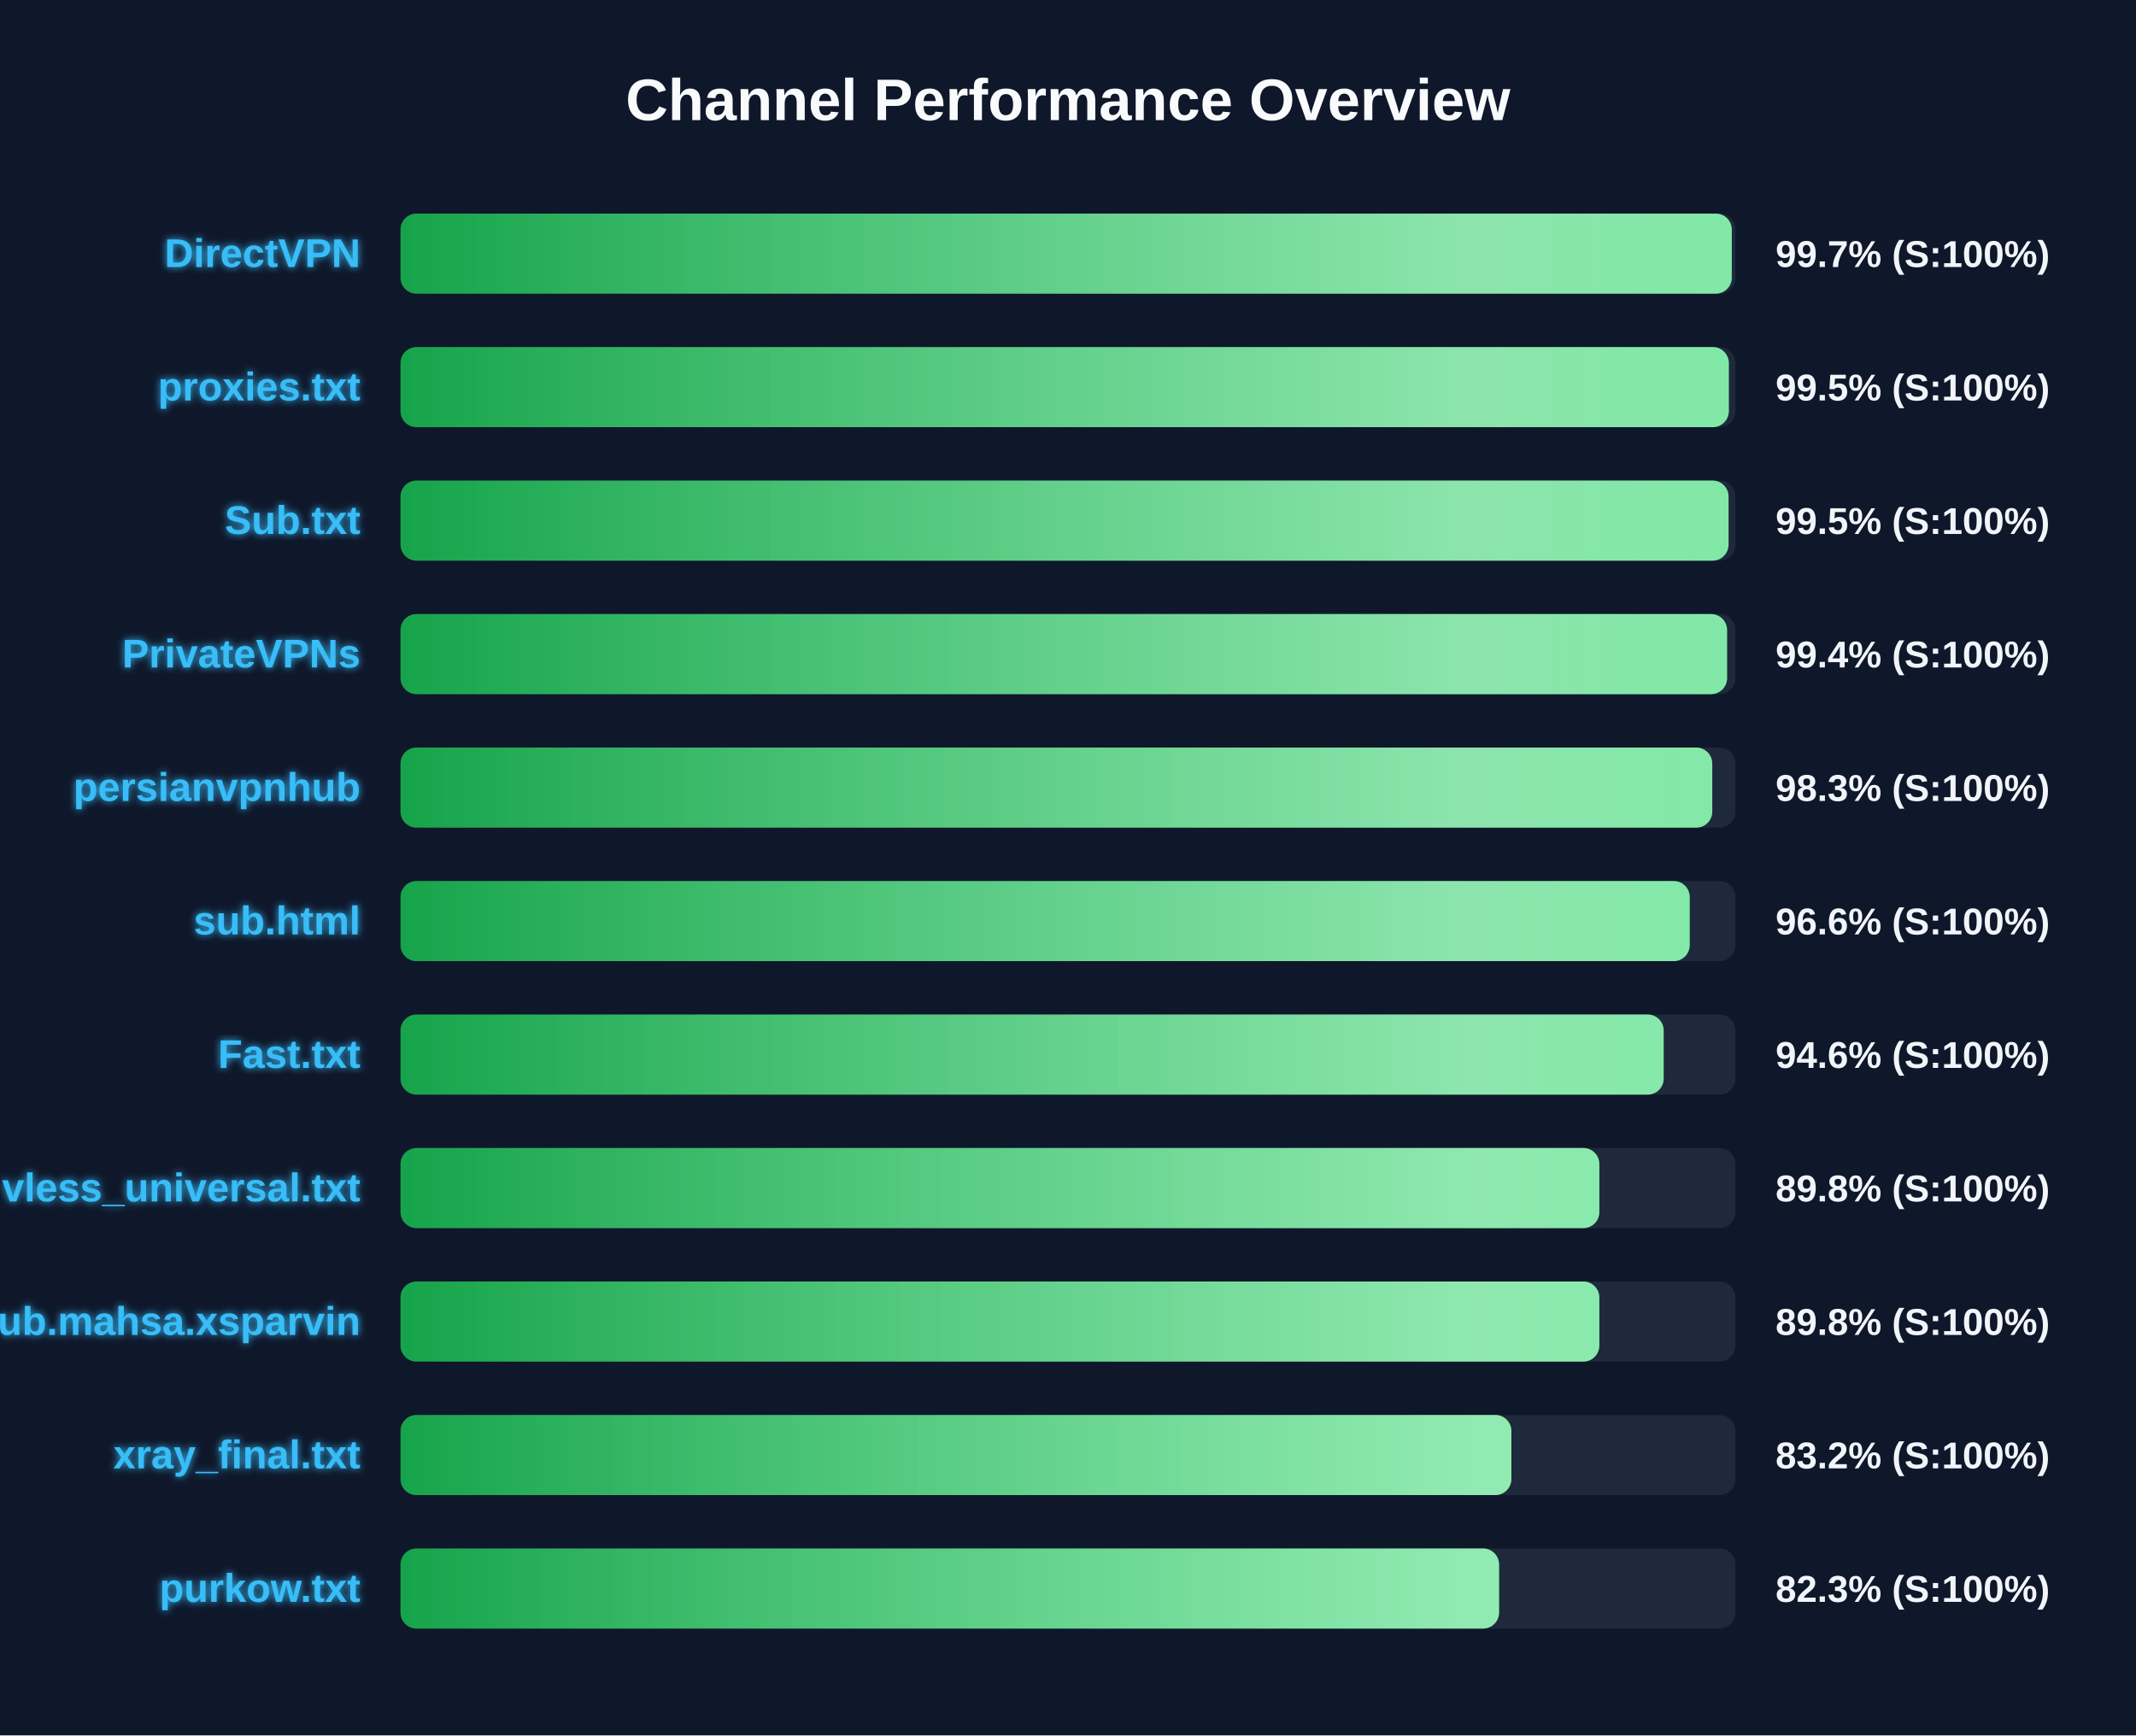
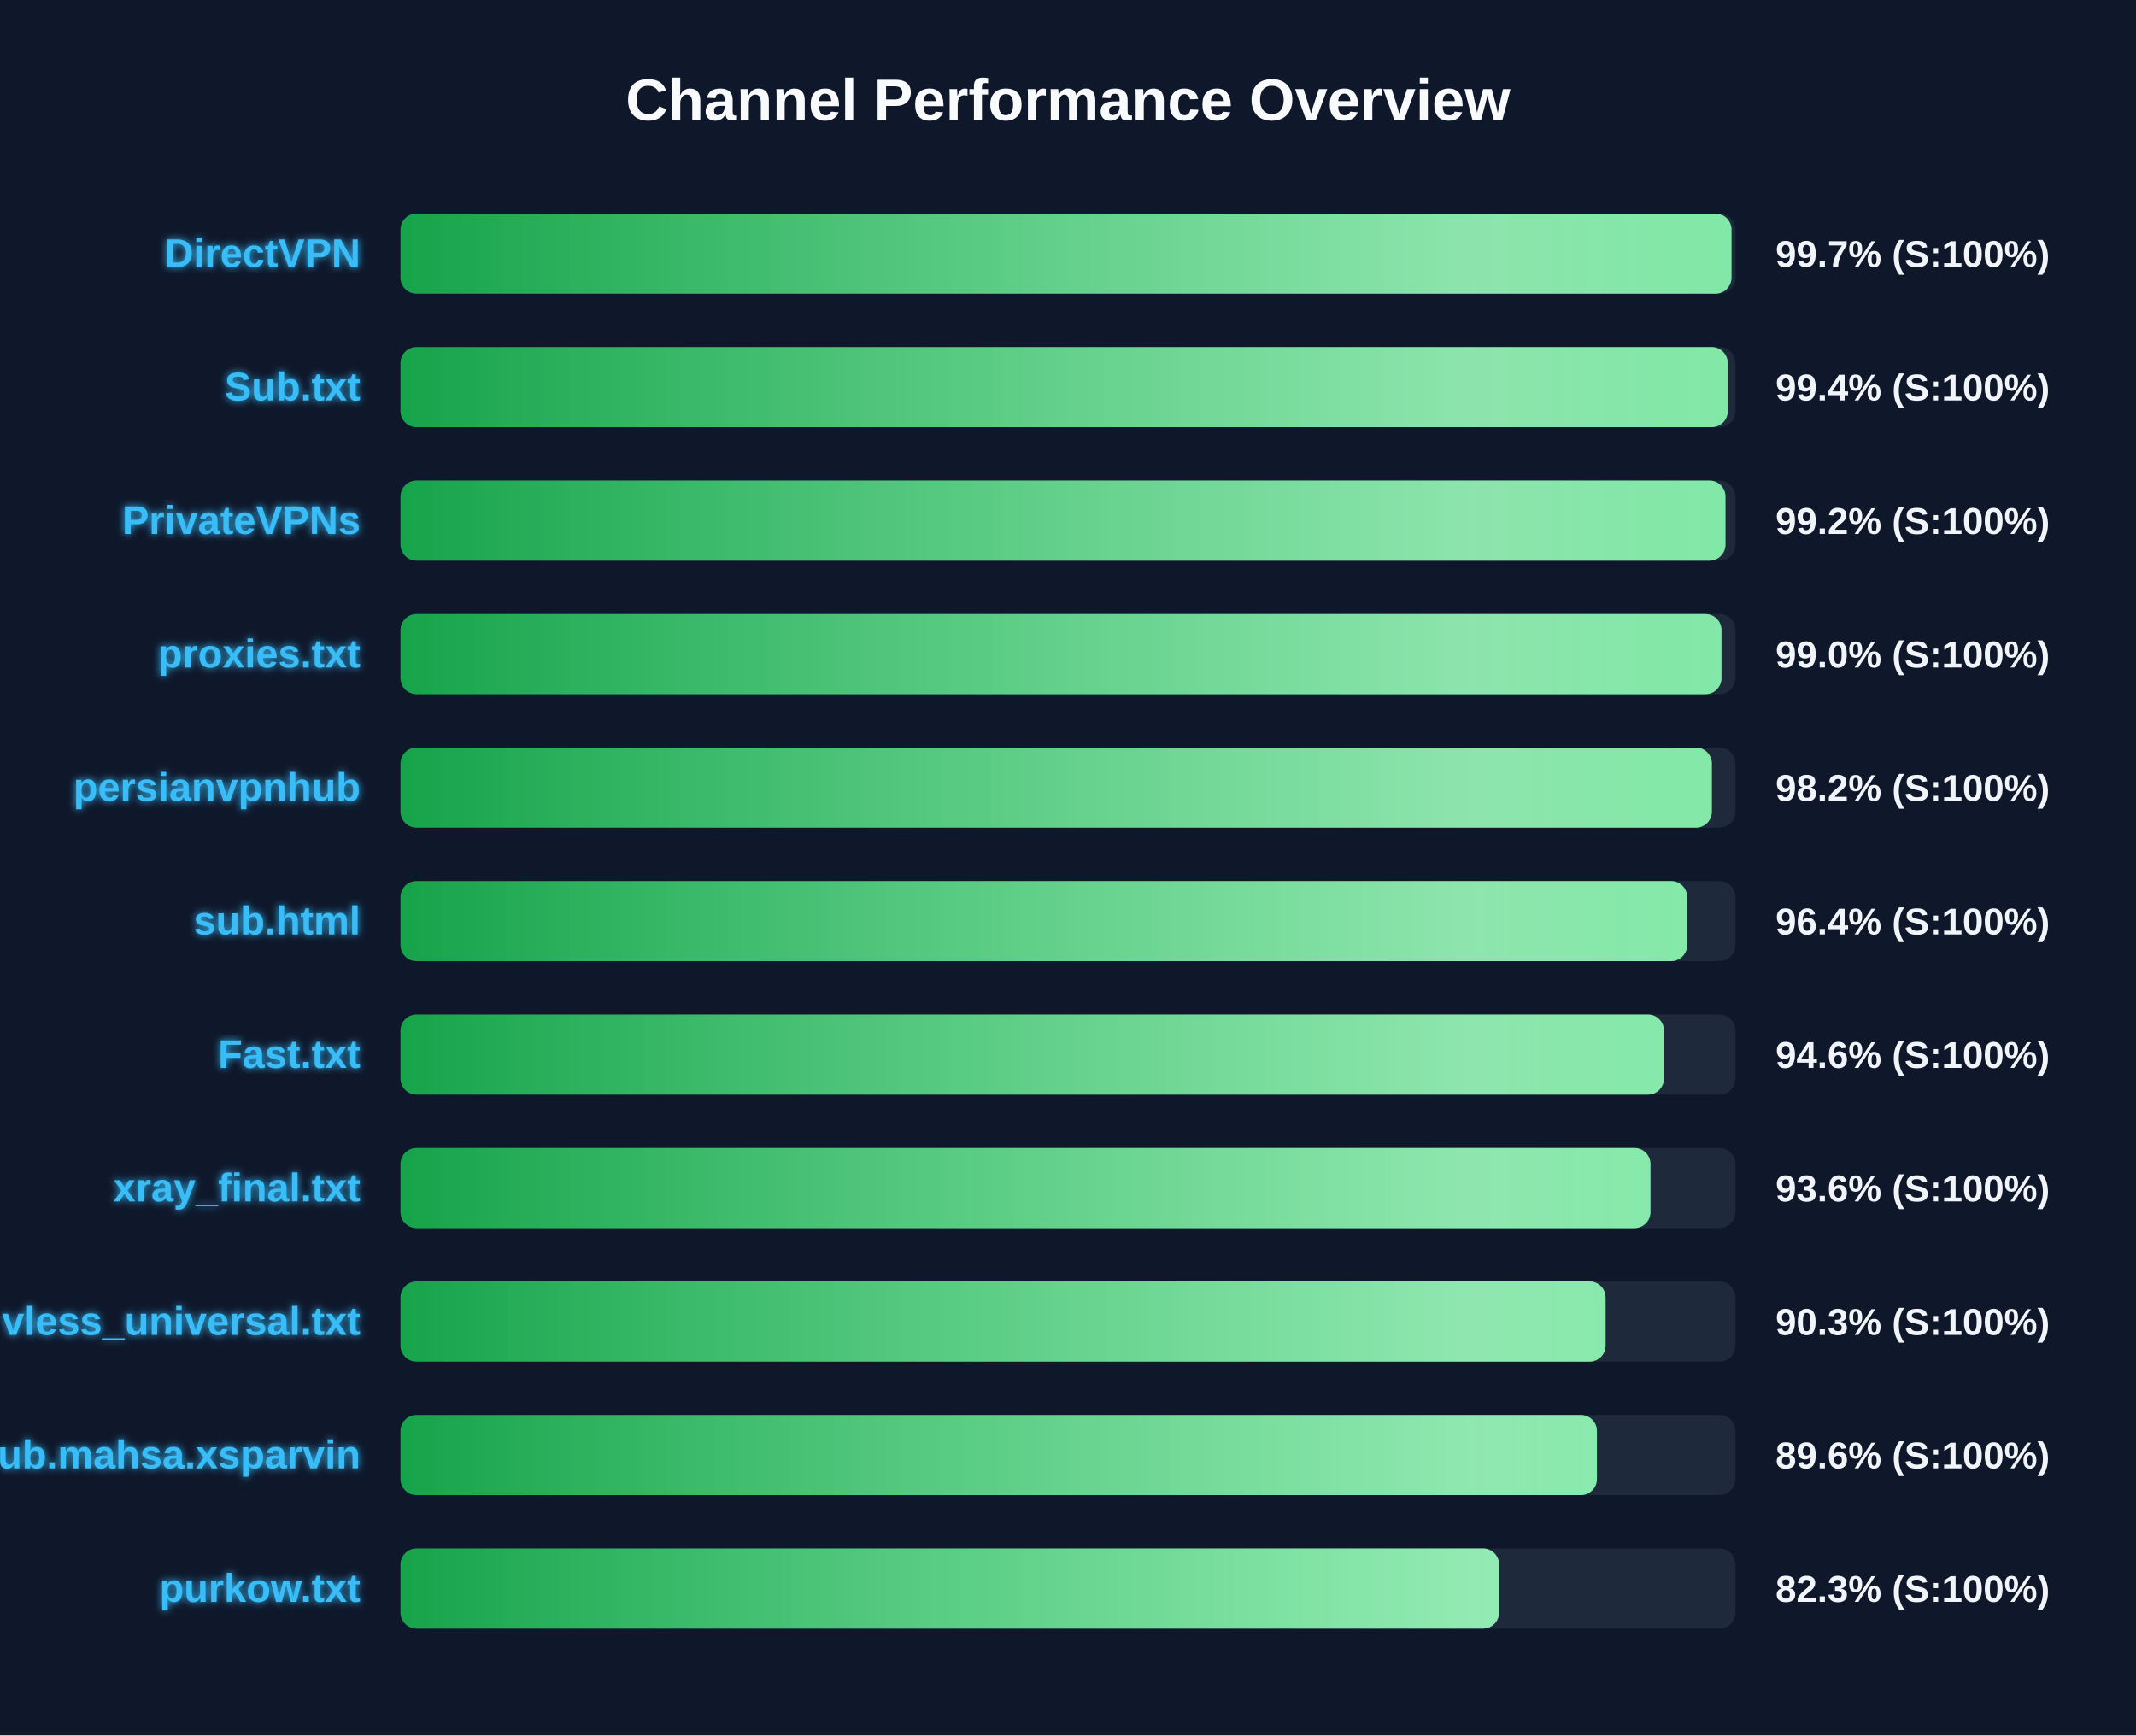
<svg xmlns="http://www.w3.org/2000/svg" width="800" height="650" version="1.1">
  <defs>
    <linearGradient id="grad-green" x1="0%" y1="0%" x2="100%" y2="0%">
      <stop offset="0%" stop-color="#16a34a" />
      <stop offset="100%" stop-color="#4ade80" />
    </linearGradient>
    <linearGradient id="grad-yellow" x1="0%" y1="0%" x2="100%" y2="0%">
      <stop offset="0%" stop-color="#ca8a04" />
      <stop offset="100%" stop-color="#fde047" />
    </linearGradient>
    <linearGradient id="grad-red" x1="0%" y1="0%" x2="100%" y2="0%">
      <stop offset="0%" stop-color="#dc2626" />
      <stop offset="100%" stop-color="#f87171" />
    </linearGradient>
    <linearGradient id="shimmer" x1="0%" y1="0%" x2="100%" y2="0%">
      <stop offset="0%" stop-color="rgba(255,255,255,0)" />
      <stop offset="50%" stop-color="rgba(255,255,255,0.4)" />
      <stop offset="100%" stop-color="rgba(255,255,255,0)" />
    </linearGradient>
    <filter id="glow" x="-20%" y="-20%" width="140%" height="140%">
      <feGaussianBlur stdDeviation="1.5" result="blur" />
      <feComposite in="SourceGraphic" in2="blur" operator="over" />
    </filter>
  </defs>
  <style>
        .bg-rect { fill: #0f172a; }
        .title { font: bold 22px 'Segoe UI', Arial, sans-serif; fill: #f8fafc; }
        .row { font: bold 15px 'Segoe UI', Arial, sans-serif; fill: #38bdf8; filter: url(#glow); }
        .score { font: bold 14px 'Segoe UI', Arial, sans-serif; fill: #f1f5f9; }
        @keyframes shimmer-anim {
            0% { transform: translateX(-100%); }
            100% { transform: translateX(200%); }
        }
        .shimmer-rect {
            animation: shimmer-anim 2.5s infinite linear;
        }
    </style>
  <rect width="100%" height="100%" class="bg-rect" />
  <text x="400" y="45" text-anchor="middle" class="title">Channel Performance Overview</text>
  <rect x="150" y="80" width="500" height="30" fill="#1e293b" rx="6" />
  <clipPath id="clip-0">
-     <rect x="150" y="80" width="498.6" height="30" rx="6" />
+     <rect x="150" y="80" width="498.5" height="30" rx="6" />
  </clipPath>
-   <rect x="150" y="80" width="498.6" height="30" fill="url(#grad-green)" rx="6" />
+   <rect x="150" y="80" width="498.5" height="30" fill="url(#grad-green)" rx="6" />
  <g clip-path="url(#clip-0)">
    <rect x="150" y="80" width="100%" height="30" fill="url(#shimmer)" class="shimmer-rect" />
  </g>
  <text x="135" y="100" text-anchor="end" class="row">DirectVPN</text>
  <text x="665" y="100" text-anchor="start" class="score">99.7% (S:100%)</text>
  <rect x="150" y="130" width="500" height="30" fill="#1e293b" rx="6" />
  <clipPath id="clip-1">
-     <rect x="150" y="130" width="497.5" height="30" rx="6" />
+     <rect x="150" y="130" width="497.1" height="30" rx="6" />
  </clipPath>
-   <rect x="150" y="130" width="497.5" height="30" fill="url(#grad-green)" rx="6" />
+   <rect x="150" y="130" width="497.1" height="30" fill="url(#grad-green)" rx="6" />
  <g clip-path="url(#clip-1)">
    <rect x="150" y="130" width="100%" height="30" fill="url(#shimmer)" class="shimmer-rect" />
  </g>
-   <text x="135" y="150" text-anchor="end" class="row">proxies.txt</text>
-   <text x="665" y="150" text-anchor="start" class="score">99.5% (S:100%)</text>
+   <text x="135" y="150" text-anchor="end" class="row">Sub.txt</text>
+   <text x="665" y="150" text-anchor="start" class="score">99.4% (S:100%)</text>
  <rect x="150" y="180" width="500" height="30" fill="#1e293b" rx="6" />
  <clipPath id="clip-2">
-     <rect x="150" y="180" width="497.4" height="30" rx="6" />
+     <rect x="150" y="180" width="496.25" height="30" rx="6" />
  </clipPath>
-   <rect x="150" y="180" width="497.4" height="30" fill="url(#grad-green)" rx="6" />
+   <rect x="150" y="180" width="496.25" height="30" fill="url(#grad-green)" rx="6" />
  <g clip-path="url(#clip-2)">
    <rect x="150" y="180" width="100%" height="30" fill="url(#shimmer)" class="shimmer-rect" />
  </g>
-   <text x="135" y="200" text-anchor="end" class="row">Sub.txt</text>
-   <text x="665" y="200" text-anchor="start" class="score">99.5% (S:100%)</text>
+   <text x="135" y="200" text-anchor="end" class="row">PrivateVPNs</text>
+   <text x="665" y="200" text-anchor="start" class="score">99.2% (S:100%)</text>
  <rect x="150" y="230" width="500" height="30" fill="#1e293b" rx="6" />
  <clipPath id="clip-3">
-     <rect x="150" y="230" width="496.85" height="30" rx="6" />
+     <rect x="150" y="230" width="494.75" height="30" rx="6" />
  </clipPath>
-   <rect x="150" y="230" width="496.85" height="30" fill="url(#grad-green)" rx="6" />
+   <rect x="150" y="230" width="494.75" height="30" fill="url(#grad-green)" rx="6" />
  <g clip-path="url(#clip-3)">
    <rect x="150" y="230" width="100%" height="30" fill="url(#shimmer)" class="shimmer-rect" />
  </g>
-   <text x="135" y="250" text-anchor="end" class="row">PrivateVPNs</text>
-   <text x="665" y="250" text-anchor="start" class="score">99.4% (S:100%)</text>
+   <text x="135" y="250" text-anchor="end" class="row">proxies.txt</text>
+   <text x="665" y="250" text-anchor="start" class="score">99.0% (S:100%)</text>
  <rect x="150" y="280" width="500" height="30" fill="#1e293b" rx="6" />
  <clipPath id="clip-4">
-     <rect x="150" y="280" width="491.3" height="30" rx="6" />
+     <rect x="150" y="280" width="491.15" height="30" rx="6" />
  </clipPath>
-   <rect x="150" y="280" width="491.3" height="30" fill="url(#grad-green)" rx="6" />
+   <rect x="150" y="280" width="491.15" height="30" fill="url(#grad-green)" rx="6" />
  <g clip-path="url(#clip-4)">
    <rect x="150" y="280" width="100%" height="30" fill="url(#shimmer)" class="shimmer-rect" />
  </g>
  <text x="135" y="300" text-anchor="end" class="row">persianvpnhub</text>
-   <text x="665" y="300" text-anchor="start" class="score">98.3% (S:100%)</text>
+   <text x="665" y="300" text-anchor="start" class="score">98.2% (S:100%)</text>
  <rect x="150" y="330" width="500" height="30" fill="#1e293b" rx="6" />
  <clipPath id="clip-5">
-     <rect x="150" y="330" width="482.85" height="30" rx="6" />
+     <rect x="150" y="330" width="481.9" height="30" rx="6" />
  </clipPath>
-   <rect x="150" y="330" width="482.85" height="30" fill="url(#grad-green)" rx="6" />
+   <rect x="150" y="330" width="481.9" height="30" fill="url(#grad-green)" rx="6" />
  <g clip-path="url(#clip-5)">
    <rect x="150" y="330" width="100%" height="30" fill="url(#shimmer)" class="shimmer-rect" />
  </g>
  <text x="135" y="350" text-anchor="end" class="row">sub.html</text>
-   <text x="665" y="350" text-anchor="start" class="score">96.6% (S:100%)</text>
+   <text x="665" y="350" text-anchor="start" class="score">96.4% (S:100%)</text>
  <rect x="150" y="380" width="500" height="30" fill="#1e293b" rx="6" />
  <clipPath id="clip-6">
-     <rect x="150" y="380" width="473.1" height="30" rx="6" />
+     <rect x="150" y="380" width="473.2" height="30" rx="6" />
  </clipPath>
-   <rect x="150" y="380" width="473.1" height="30" fill="url(#grad-green)" rx="6" />
+   <rect x="150" y="380" width="473.2" height="30" fill="url(#grad-green)" rx="6" />
  <g clip-path="url(#clip-6)">
    <rect x="150" y="380" width="100%" height="30" fill="url(#shimmer)" class="shimmer-rect" />
  </g>
  <text x="135" y="400" text-anchor="end" class="row">Fast.txt</text>
  <text x="665" y="400" text-anchor="start" class="score">94.6% (S:100%)</text>
  <rect x="150" y="430" width="500" height="30" fill="#1e293b" rx="6" />
  <clipPath id="clip-7">
-     <rect x="150" y="430" width="449.0" height="30" rx="6" />
+     <rect x="150" y="430" width="468.15" height="30" rx="6" />
  </clipPath>
-   <rect x="150" y="430" width="449.0" height="30" fill="url(#grad-green)" rx="6" />
+   <rect x="150" y="430" width="468.15" height="30" fill="url(#grad-green)" rx="6" />
  <g clip-path="url(#clip-7)">
    <rect x="150" y="430" width="100%" height="30" fill="url(#shimmer)" class="shimmer-rect" />
  </g>
-   <text x="135" y="450" text-anchor="end" class="row">vless_universal.txt</text>
-   <text x="665" y="450" text-anchor="start" class="score">89.8% (S:100%)</text>
+   <text x="135" y="450" text-anchor="end" class="row">xray_final.txt</text>
+   <text x="665" y="450" text-anchor="start" class="score">93.6% (S:100%)</text>
  <rect x="150" y="480" width="500" height="30" fill="#1e293b" rx="6" />
  <clipPath id="clip-8">
-     <rect x="150" y="480" width="449.0" height="30" rx="6" />
+     <rect x="150" y="480" width="451.35" height="30" rx="6" />
  </clipPath>
-   <rect x="150" y="480" width="449.0" height="30" fill="url(#grad-green)" rx="6" />
+   <rect x="150" y="480" width="451.35" height="30" fill="url(#grad-green)" rx="6" />
  <g clip-path="url(#clip-8)">
    <rect x="150" y="480" width="100%" height="30" fill="url(#shimmer)" class="shimmer-rect" />
  </g>
-   <text x="135" y="500" text-anchor="end" class="row">Sub.mahsa.xsparvin</text>
-   <text x="665" y="500" text-anchor="start" class="score">89.8% (S:100%)</text>
+   <text x="135" y="500" text-anchor="end" class="row">vless_universal.txt</text>
+   <text x="665" y="500" text-anchor="start" class="score">90.3% (S:100%)</text>
  <rect x="150" y="530" width="500" height="30" fill="#1e293b" rx="6" />
  <clipPath id="clip-9">
-     <rect x="150" y="530" width="416.05" height="30" rx="6" />
+     <rect x="150" y="530" width="448.1" height="30" rx="6" />
  </clipPath>
-   <rect x="150" y="530" width="416.05" height="30" fill="url(#grad-green)" rx="6" />
+   <rect x="150" y="530" width="448.1" height="30" fill="url(#grad-green)" rx="6" />
  <g clip-path="url(#clip-9)">
    <rect x="150" y="530" width="100%" height="30" fill="url(#shimmer)" class="shimmer-rect" />
  </g>
-   <text x="135" y="550" text-anchor="end" class="row">xray_final.txt</text>
-   <text x="665" y="550" text-anchor="start" class="score">83.2% (S:100%)</text>
+   <text x="135" y="550" text-anchor="end" class="row">Sub.mahsa.xsparvin</text>
+   <text x="665" y="550" text-anchor="start" class="score">89.6% (S:100%)</text>
  <rect x="150" y="580" width="500" height="30" fill="#1e293b" rx="6" />
  <clipPath id="clip-10">
    <rect x="150" y="580" width="411.45" height="30" rx="6" />
  </clipPath>
  <rect x="150" y="580" width="411.45" height="30" fill="url(#grad-green)" rx="6" />
  <g clip-path="url(#clip-10)">
    <rect x="150" y="580" width="100%" height="30" fill="url(#shimmer)" class="shimmer-rect" />
  </g>
  <text x="135" y="600" text-anchor="end" class="row">purkow.txt</text>
  <text x="665" y="600" text-anchor="start" class="score">82.3% (S:100%)</text>
</svg>
